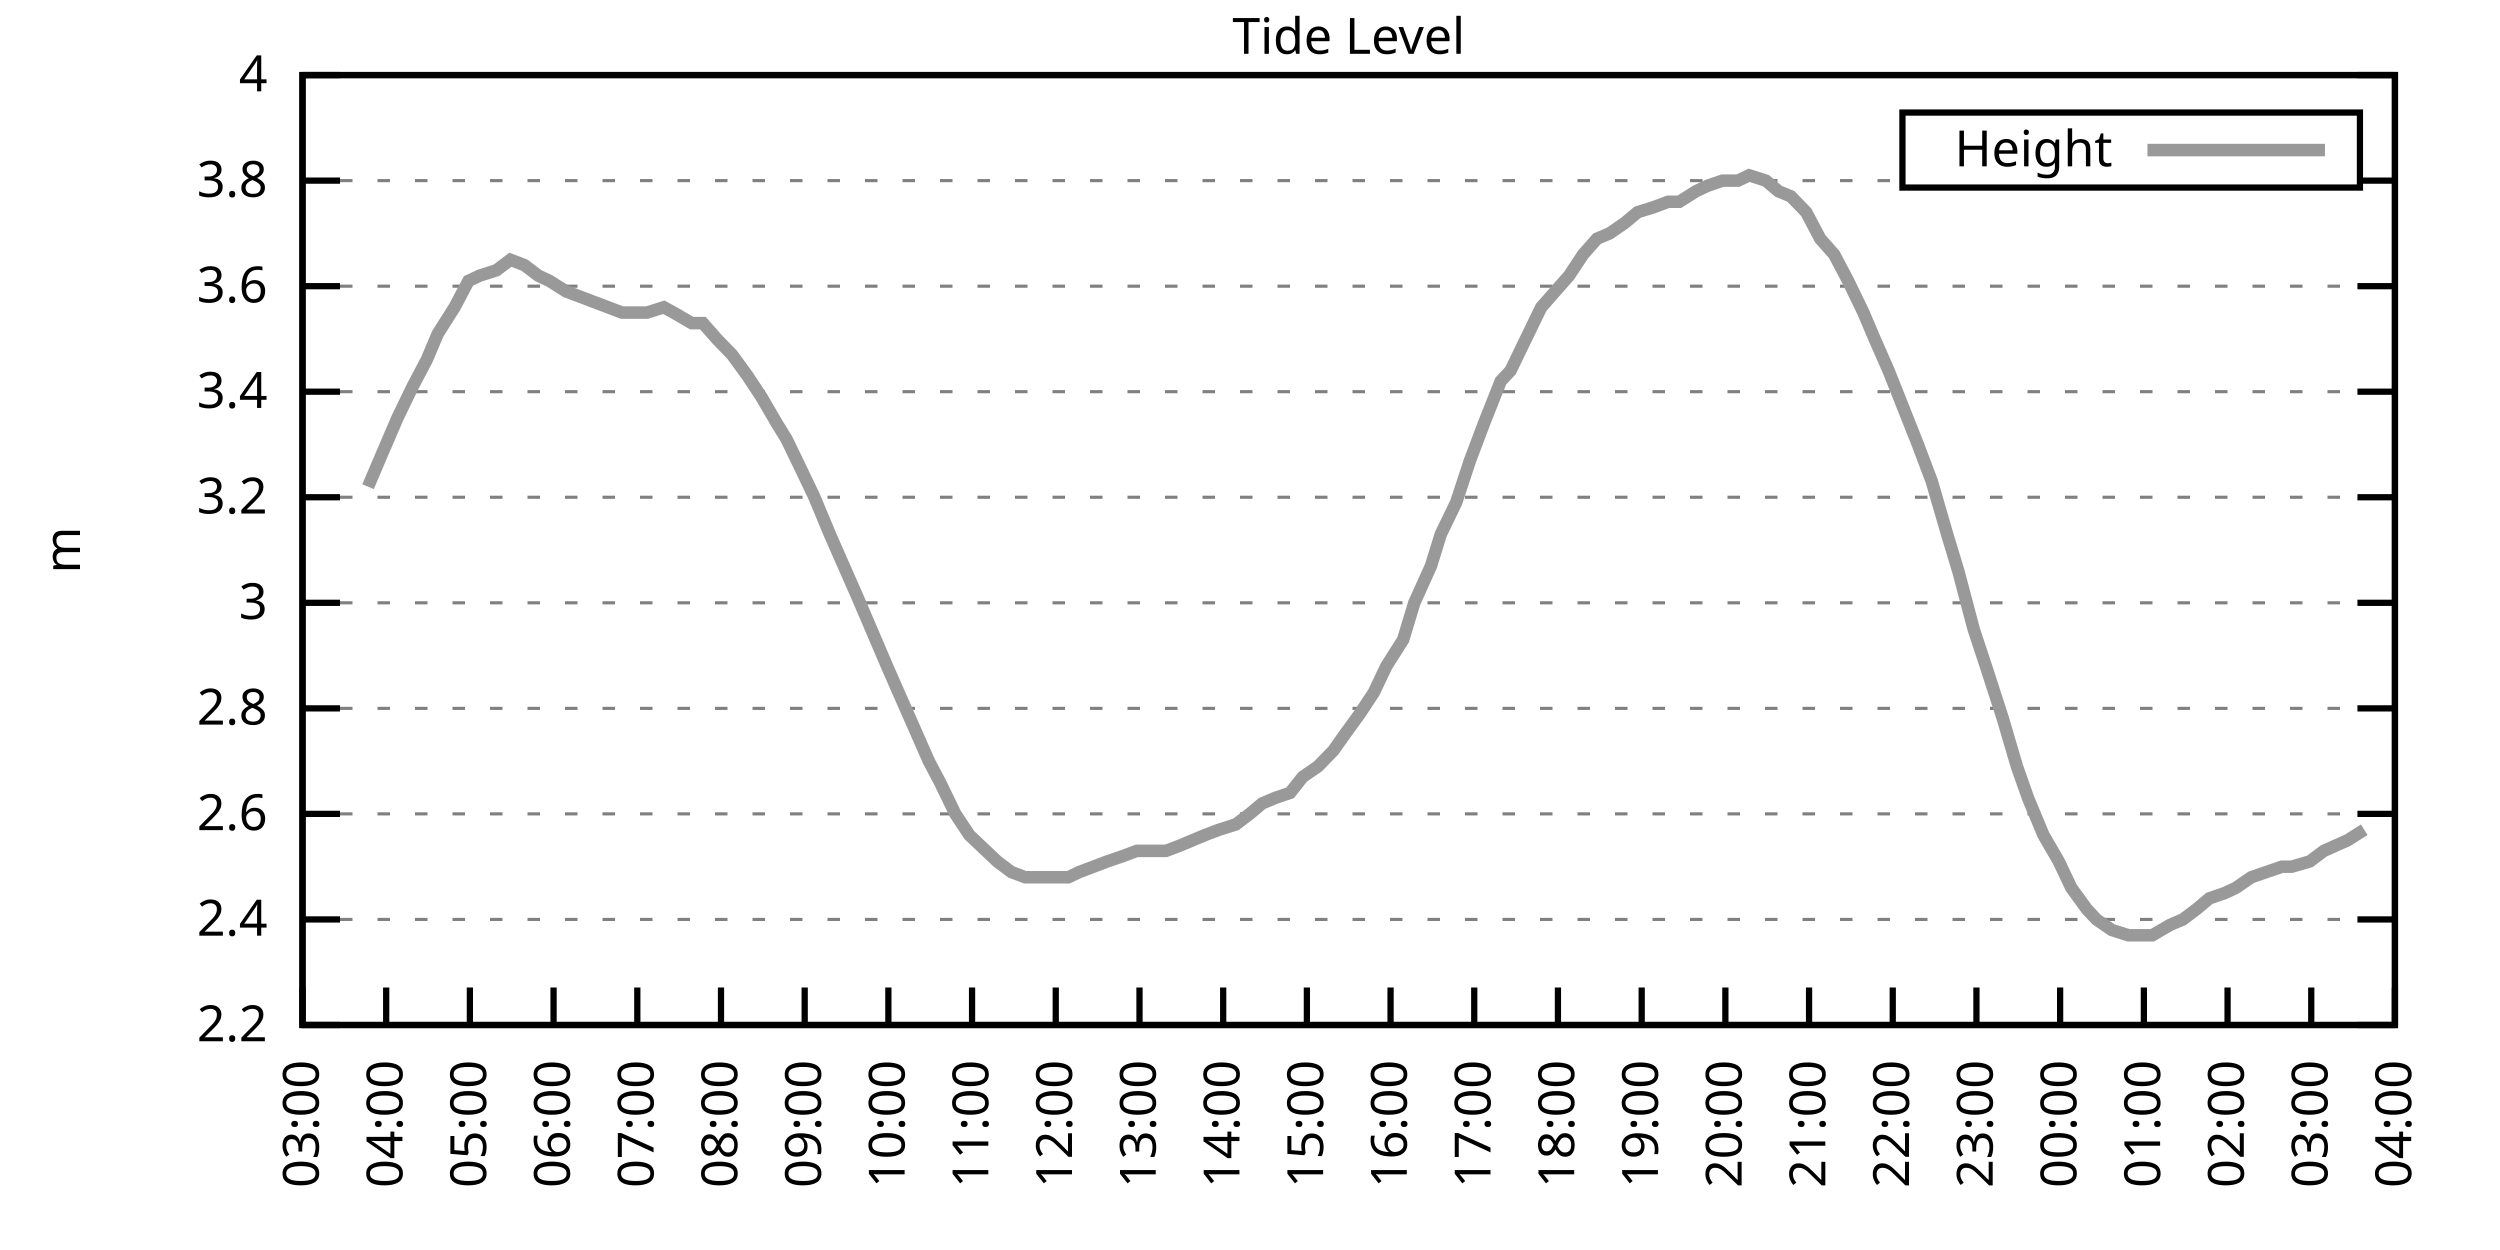
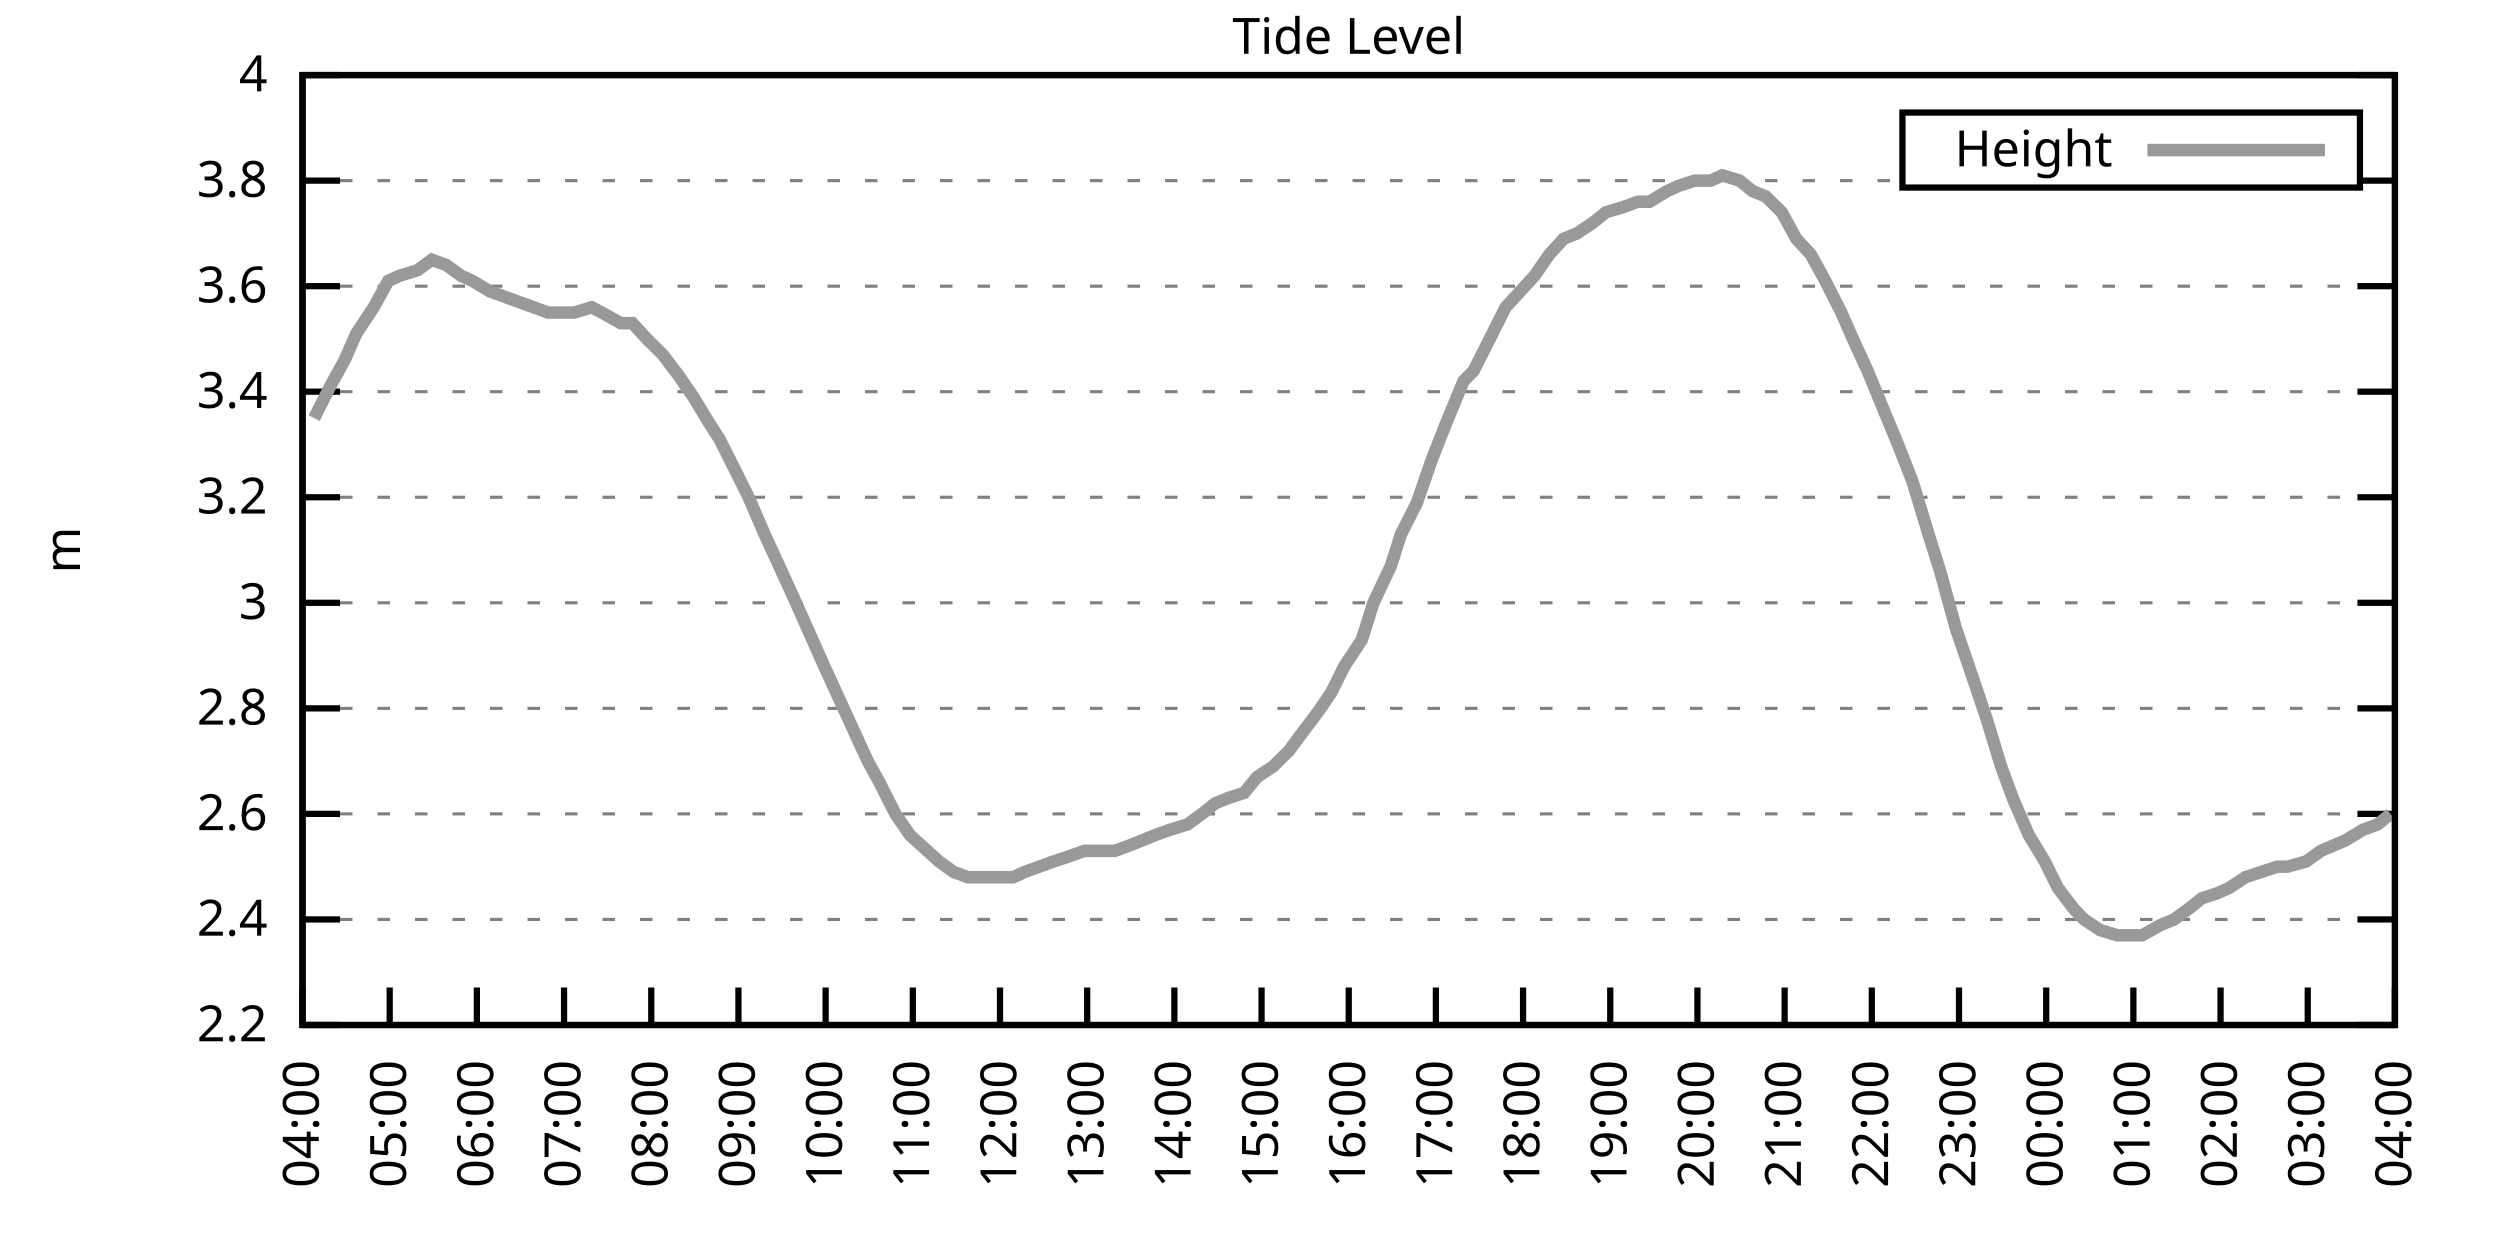
<svg xmlns="http://www.w3.org/2000/svg" xmlns:xlink="http://www.w3.org/1999/xlink" width="400" height="200" viewBox="0 0 400 200">
  <g id="gnuplot_canvas">
    <rect x="0" y="0" width="400" height="200" fill="none" />
    <defs>
      <circle id="gpDot" r="0.5" stroke-width="0.5" stroke="currentColor" />
      <path id="gpPt0" stroke-width="0.333" stroke="currentColor" d="M-1,0 h2 M0,-1 v2" />
      <path id="gpPt1" stroke-width="0.333" stroke="currentColor" d="M-1,-1 L1,1 M1,-1 L-1,1" />
      <path id="gpPt2" stroke-width="0.333" stroke="currentColor" d="M-1,0 L1,0 M0,-1 L0,1 M-1,-1 L1,1 M-1,1 L1,-1" />
      <rect id="gpPt3" stroke-width="0.333" stroke="currentColor" x="-1" y="-1" width="2" height="2" />
      <rect id="gpPt4" stroke-width="0.333" stroke="currentColor" fill="currentColor" x="-1" y="-1" width="2" height="2" />
      <circle id="gpPt5" stroke-width="0.333" stroke="currentColor" cx="0" cy="0" r="1" />
      <use xlink:href="#gpPt5" id="gpPt6" fill="currentColor" stroke="none" />
      <path id="gpPt7" stroke-width="0.333" stroke="currentColor" d="M0,-1.33 L-1.33,0.67 L1.33,0.67 z" />
      <use xlink:href="#gpPt7" id="gpPt8" fill="currentColor" stroke="none" />
      <use xlink:href="#gpPt7" id="gpPt9" stroke="currentColor" transform="rotate(180)" />
      <use xlink:href="#gpPt9" id="gpPt10" fill="currentColor" stroke="none" />
      <use xlink:href="#gpPt3" id="gpPt11" stroke="currentColor" transform="rotate(45)" />
      <use xlink:href="#gpPt11" id="gpPt12" fill="currentColor" stroke="none" />
      <path id="gpPt13" stroke-width="0.333" stroke="currentColor" d="M0,1.330 L1.265,0.411 L0.782,-1.067 L-0.782,-1.076 L-1.265,0.411 z" />
      <use xlink:href="#gpPt13" id="gpPt14" fill="currentColor" stroke="none" />
      <filter id="textbox" filterUnits="objectBoundingBox" x="0" y="0" height="1" width="1">
        <feFlood flood-color="white" flood-opacity="1" result="bgnd" />
        <feComposite in="SourceGraphic" in2="bgnd" operator="atop" />
      </filter>
      <filter id="greybox" filterUnits="objectBoundingBox" x="0" y="0" height="1" width="1">
        <feFlood flood-color="lightgrey" flood-opacity="1" result="grey" />
        <feComposite in="SourceGraphic" in2="grey" operator="atop" />
      </filter>
    </defs>
    <g fill="none" color="white" stroke="currentColor" stroke-width="1.00" stroke-linecap="butt" stroke-linejoin="miter">
</g>
    <g fill="none" color="black" stroke="currentColor" stroke-width="1.00" stroke-linecap="butt" stroke-linejoin="miter">
      <g stroke="none" shape-rendering="crispEdges">
        <polygon fill="rgb(255, 255, 255)" points="48.40,164.00 383.18,164.00 383.18,12.02 48.40,12.02 " />
      </g>
    </g>
    <g fill="none" color="black" stroke="currentColor" stroke-width="1.00" stroke-linecap="butt" stroke-linejoin="miter">
</g>
    <g fill="none" color="black" stroke="black" stroke-width="0.50" stroke-linecap="butt" stroke-linejoin="miter">
</g>
    <g fill="none" color="gray" stroke="currentColor" stroke-width="0.50" stroke-linecap="butt" stroke-linejoin="miter">
      <path stroke="gray" stroke-dasharray="2,4" class="gridline" d="M48.40,164.00 L383.19,164.00  " />
    </g>
    <g fill="none" color="gray" stroke="gray" stroke-width="1.00" stroke-linecap="butt" stroke-linejoin="miter">
</g>
    <g fill="none" color="black" stroke="currentColor" stroke-width="1.00" stroke-linecap="butt" stroke-linejoin="miter">
      <path stroke="black" d="M48.40,164.00 L54.40,164.00 M383.19,164.00 L377.19,164.00  " />
      <g transform="translate(42.80,166.60)" stroke="none" fill="black" font-family="Sans" font-size="8.00" text-anchor="end">
        <text>
          <tspan font-family="Sans"> 2.2</tspan>
        </text>
      </g>
    </g>
    <g fill="none" color="black" stroke="currentColor" stroke-width="1.00" stroke-linecap="butt" stroke-linejoin="miter">
</g>
    <g fill="none" color="black" stroke="black" stroke-width="0.50" stroke-linecap="butt" stroke-linejoin="miter">
</g>
    <g fill="none" color="gray" stroke="currentColor" stroke-width="0.50" stroke-linecap="butt" stroke-linejoin="miter">
      <path stroke="gray" stroke-dasharray="2,4" class="gridline" d="M48.40,147.11 L383.19,147.11  " />
    </g>
    <g fill="none" color="gray" stroke="gray" stroke-width="1.00" stroke-linecap="butt" stroke-linejoin="miter">
</g>
    <g fill="none" color="black" stroke="currentColor" stroke-width="1.00" stroke-linecap="butt" stroke-linejoin="miter">
      <path stroke="black" d="M48.40,147.11 L54.40,147.11 M383.19,147.11 L377.19,147.11  " />
      <g transform="translate(42.80,149.71)" stroke="none" fill="black" font-family="Sans" font-size="8.00" text-anchor="end">
        <text>
          <tspan font-family="Sans"> 2.4</tspan>
        </text>
      </g>
    </g>
    <g fill="none" color="black" stroke="currentColor" stroke-width="1.00" stroke-linecap="butt" stroke-linejoin="miter">
</g>
    <g fill="none" color="black" stroke="black" stroke-width="0.50" stroke-linecap="butt" stroke-linejoin="miter">
</g>
    <g fill="none" color="gray" stroke="currentColor" stroke-width="0.50" stroke-linecap="butt" stroke-linejoin="miter">
      <path stroke="gray" stroke-dasharray="2,4" class="gridline" d="M48.40,130.22 L383.19,130.22  " />
    </g>
    <g fill="none" color="gray" stroke="gray" stroke-width="1.00" stroke-linecap="butt" stroke-linejoin="miter">
</g>
    <g fill="none" color="black" stroke="currentColor" stroke-width="1.00" stroke-linecap="butt" stroke-linejoin="miter">
      <path stroke="black" d="M48.40,130.22 L54.40,130.22 M383.19,130.22 L377.19,130.22  " />
      <g transform="translate(42.80,132.82)" stroke="none" fill="black" font-family="Sans" font-size="8.00" text-anchor="end">
        <text>
          <tspan font-family="Sans"> 2.6</tspan>
        </text>
      </g>
    </g>
    <g fill="none" color="black" stroke="currentColor" stroke-width="1.00" stroke-linecap="butt" stroke-linejoin="miter">
</g>
    <g fill="none" color="black" stroke="black" stroke-width="0.50" stroke-linecap="butt" stroke-linejoin="miter">
</g>
    <g fill="none" color="gray" stroke="currentColor" stroke-width="0.50" stroke-linecap="butt" stroke-linejoin="miter">
      <path stroke="gray" stroke-dasharray="2,4" class="gridline" d="M48.40,113.34 L383.19,113.34  " />
    </g>
    <g fill="none" color="gray" stroke="gray" stroke-width="1.00" stroke-linecap="butt" stroke-linejoin="miter">
</g>
    <g fill="none" color="black" stroke="currentColor" stroke-width="1.00" stroke-linecap="butt" stroke-linejoin="miter">
      <path stroke="black" d="M48.40,113.34 L54.40,113.34 M383.19,113.34 L377.19,113.34  " />
      <g transform="translate(42.80,115.94)" stroke="none" fill="black" font-family="Sans" font-size="8.00" text-anchor="end">
        <text>
          <tspan font-family="Sans"> 2.8</tspan>
        </text>
      </g>
    </g>
    <g fill="none" color="black" stroke="currentColor" stroke-width="1.00" stroke-linecap="butt" stroke-linejoin="miter">
</g>
    <g fill="none" color="black" stroke="black" stroke-width="0.50" stroke-linecap="butt" stroke-linejoin="miter">
</g>
    <g fill="none" color="gray" stroke="currentColor" stroke-width="0.50" stroke-linecap="butt" stroke-linejoin="miter">
      <path stroke="gray" stroke-dasharray="2,4" class="gridline" d="M48.40,96.45 L383.19,96.45  " />
    </g>
    <g fill="none" color="gray" stroke="gray" stroke-width="1.00" stroke-linecap="butt" stroke-linejoin="miter">
</g>
    <g fill="none" color="black" stroke="currentColor" stroke-width="1.00" stroke-linecap="butt" stroke-linejoin="miter">
      <path stroke="black" d="M48.40,96.45 L54.40,96.45 M383.19,96.45 L377.19,96.45  " />
      <g transform="translate(42.80,99.05)" stroke="none" fill="black" font-family="Sans" font-size="8.00" text-anchor="end">
        <text>
          <tspan font-family="Sans"> 3</tspan>
        </text>
      </g>
    </g>
    <g fill="none" color="black" stroke="currentColor" stroke-width="1.00" stroke-linecap="butt" stroke-linejoin="miter">
</g>
    <g fill="none" color="black" stroke="black" stroke-width="0.50" stroke-linecap="butt" stroke-linejoin="miter">
</g>
    <g fill="none" color="gray" stroke="currentColor" stroke-width="0.50" stroke-linecap="butt" stroke-linejoin="miter">
      <path stroke="gray" stroke-dasharray="2,4" class="gridline" d="M48.40,79.56 L383.19,79.56  " />
    </g>
    <g fill="none" color="gray" stroke="gray" stroke-width="1.00" stroke-linecap="butt" stroke-linejoin="miter">
</g>
    <g fill="none" color="black" stroke="currentColor" stroke-width="1.00" stroke-linecap="butt" stroke-linejoin="miter">
      <path stroke="black" d="M48.40,79.56 L54.40,79.56 M383.19,79.56 L377.19,79.56  " />
      <g transform="translate(42.80,82.16)" stroke="none" fill="black" font-family="Sans" font-size="8.00" text-anchor="end">
        <text>
          <tspan font-family="Sans"> 3.2</tspan>
        </text>
      </g>
    </g>
    <g fill="none" color="black" stroke="currentColor" stroke-width="1.00" stroke-linecap="butt" stroke-linejoin="miter">
</g>
    <g fill="none" color="black" stroke="black" stroke-width="0.50" stroke-linecap="butt" stroke-linejoin="miter">
</g>
    <g fill="none" color="gray" stroke="currentColor" stroke-width="0.50" stroke-linecap="butt" stroke-linejoin="miter">
      <path stroke="gray" stroke-dasharray="2,4" class="gridline" d="M48.40,62.67 L383.19,62.67  " />
    </g>
    <g fill="none" color="gray" stroke="gray" stroke-width="1.00" stroke-linecap="butt" stroke-linejoin="miter">
</g>
    <g fill="none" color="black" stroke="currentColor" stroke-width="1.00" stroke-linecap="butt" stroke-linejoin="miter">
      <path stroke="black" d="M48.40,62.67 L54.40,62.67 M383.19,62.67 L377.19,62.67  " />
      <g transform="translate(42.80,65.27)" stroke="none" fill="black" font-family="Sans" font-size="8.00" text-anchor="end">
        <text>
          <tspan font-family="Sans"> 3.4</tspan>
        </text>
      </g>
    </g>
    <g fill="none" color="black" stroke="currentColor" stroke-width="1.00" stroke-linecap="butt" stroke-linejoin="miter">
</g>
    <g fill="none" color="black" stroke="black" stroke-width="0.50" stroke-linecap="butt" stroke-linejoin="miter">
</g>
    <g fill="none" color="gray" stroke="currentColor" stroke-width="0.50" stroke-linecap="butt" stroke-linejoin="miter">
      <path stroke="gray" stroke-dasharray="2,4" class="gridline" d="M48.40,45.79 L383.19,45.79  " />
    </g>
    <g fill="none" color="gray" stroke="gray" stroke-width="1.00" stroke-linecap="butt" stroke-linejoin="miter">
</g>
    <g fill="none" color="black" stroke="currentColor" stroke-width="1.00" stroke-linecap="butt" stroke-linejoin="miter">
      <path stroke="black" d="M48.40,45.79 L54.40,45.79 M383.19,45.79 L377.19,45.79  " />
      <g transform="translate(42.80,48.39)" stroke="none" fill="black" font-family="Sans" font-size="8.00" text-anchor="end">
        <text>
          <tspan font-family="Sans"> 3.6</tspan>
        </text>
      </g>
    </g>
    <g fill="none" color="black" stroke="currentColor" stroke-width="1.00" stroke-linecap="butt" stroke-linejoin="miter">
</g>
    <g fill="none" color="black" stroke="black" stroke-width="0.50" stroke-linecap="butt" stroke-linejoin="miter">
</g>
    <g fill="none" color="gray" stroke="currentColor" stroke-width="0.50" stroke-linecap="butt" stroke-linejoin="miter">
      <path stroke="gray" stroke-dasharray="2,4" class="gridline" d="M48.40,28.90 L304.39,28.90 M377.59,28.90 L383.19,28.90  " />
    </g>
    <g fill="none" color="gray" stroke="gray" stroke-width="1.00" stroke-linecap="butt" stroke-linejoin="miter">
</g>
    <g fill="none" color="black" stroke="currentColor" stroke-width="1.00" stroke-linecap="butt" stroke-linejoin="miter">
      <path stroke="black" d="M48.40,28.90 L54.40,28.90 M383.19,28.90 L377.19,28.90  " />
      <g transform="translate(42.80,31.50)" stroke="none" fill="black" font-family="Sans" font-size="8.00" text-anchor="end">
        <text>
          <tspan font-family="Sans"> 3.8</tspan>
        </text>
      </g>
    </g>
    <g fill="none" color="black" stroke="currentColor" stroke-width="1.00" stroke-linecap="butt" stroke-linejoin="miter">
</g>
    <g fill="none" color="black" stroke="black" stroke-width="0.50" stroke-linecap="butt" stroke-linejoin="miter">
</g>
    <g fill="none" color="gray" stroke="currentColor" stroke-width="0.50" stroke-linecap="butt" stroke-linejoin="miter">
      <path stroke="gray" stroke-dasharray="2,4" class="gridline" d="M48.40,12.01 L383.19,12.01  " />
    </g>
    <g fill="none" color="gray" stroke="gray" stroke-width="1.00" stroke-linecap="butt" stroke-linejoin="miter">
</g>
    <g fill="none" color="black" stroke="currentColor" stroke-width="1.00" stroke-linecap="butt" stroke-linejoin="miter">
      <path stroke="black" d="M48.40,12.01 L54.40,12.01 M383.19,12.01 L377.19,12.01  " />
      <g transform="translate(42.80,14.61)" stroke="none" fill="black" font-family="Sans" font-size="8.00" text-anchor="end">
        <text>
          <tspan font-family="Sans"> 4</tspan>
        </text>
      </g>
    </g>
    <g fill="none" color="black" stroke="currentColor" stroke-width="1.00" stroke-linecap="butt" stroke-linejoin="miter">
      <path stroke="black" d="M48.40,164.00 L48.40,158.00  " />
      <g transform="translate(51.00,169.60) rotate(270.00)" stroke="none" fill="black" font-family="Sans" font-size="8.00" text-anchor="end">
        <text>
-           <tspan font-family="Sans">03:00</tspan>
-         </text>
-       </g>
-     </g>
-     <g fill="none" color="black" stroke="currentColor" stroke-width="1.00" stroke-linecap="butt" stroke-linejoin="miter">
-       <path stroke="black" d="M61.79,164.00 L61.79,158.00  " />
-       <g transform="translate(64.39,169.60) rotate(270.00)" stroke="none" fill="black" font-family="Sans" font-size="8.00" text-anchor="end">
-         <text>
          <tspan font-family="Sans">04:00</tspan>
        </text>
      </g>
    </g>
    <g fill="none" color="black" stroke="currentColor" stroke-width="1.00" stroke-linecap="butt" stroke-linejoin="miter">
-       <path stroke="black" d="M75.18,164.00 L75.18,158.00  " />
-       <g transform="translate(77.78,169.60) rotate(270.00)" stroke="none" fill="black" font-family="Sans" font-size="8.00" text-anchor="end">
+       <path stroke="black" d="M62.35,164.00 L62.35,158.00  " />
+       <g transform="translate(64.95,169.60) rotate(270.00)" stroke="none" fill="black" font-family="Sans" font-size="8.00" text-anchor="end">
        <text>
          <tspan font-family="Sans">05:00</tspan>
        </text>
      </g>
    </g>
    <g fill="none" color="black" stroke="currentColor" stroke-width="1.00" stroke-linecap="butt" stroke-linejoin="miter">
-       <path stroke="black" d="M88.57,164.00 L88.57,158.00  " />
-       <g transform="translate(91.17,169.60) rotate(270.00)" stroke="none" fill="black" font-family="Sans" font-size="8.00" text-anchor="end">
+       <path stroke="black" d="M76.30,164.00 L76.30,158.00  " />
+       <g transform="translate(78.90,169.60) rotate(270.00)" stroke="none" fill="black" font-family="Sans" font-size="8.00" text-anchor="end">
        <text>
          <tspan font-family="Sans">06:00</tspan>
        </text>
      </g>
    </g>
    <g fill="none" color="black" stroke="currentColor" stroke-width="1.00" stroke-linecap="butt" stroke-linejoin="miter">
-       <path stroke="black" d="M101.97,164.00 L101.97,158.00  " />
-       <g transform="translate(104.57,169.60) rotate(270.00)" stroke="none" fill="black" font-family="Sans" font-size="8.00" text-anchor="end">
+       <path stroke="black" d="M90.25,164.00 L90.25,158.00  " />
+       <g transform="translate(92.85,169.60) rotate(270.00)" stroke="none" fill="black" font-family="Sans" font-size="8.00" text-anchor="end">
        <text>
          <tspan font-family="Sans">07:00</tspan>
        </text>
      </g>
    </g>
    <g fill="none" color="black" stroke="currentColor" stroke-width="1.00" stroke-linecap="butt" stroke-linejoin="miter">
-       <path stroke="black" d="M115.36,164.00 L115.36,158.00  " />
-       <g transform="translate(117.96,169.60) rotate(270.00)" stroke="none" fill="black" font-family="Sans" font-size="8.00" text-anchor="end">
+       <path stroke="black" d="M104.20,164.00 L104.20,158.00  " />
+       <g transform="translate(106.80,169.60) rotate(270.00)" stroke="none" fill="black" font-family="Sans" font-size="8.00" text-anchor="end">
        <text>
          <tspan font-family="Sans">08:00</tspan>
        </text>
      </g>
    </g>
    <g fill="none" color="black" stroke="currentColor" stroke-width="1.00" stroke-linecap="butt" stroke-linejoin="miter">
-       <path stroke="black" d="M128.75,164.00 L128.75,158.00  " />
-       <g transform="translate(131.35,169.60) rotate(270.00)" stroke="none" fill="black" font-family="Sans" font-size="8.00" text-anchor="end">
+       <path stroke="black" d="M118.15,164.00 L118.15,158.00  " />
+       <g transform="translate(120.75,169.60) rotate(270.00)" stroke="none" fill="black" font-family="Sans" font-size="8.00" text-anchor="end">
        <text>
          <tspan font-family="Sans">09:00</tspan>
        </text>
      </g>
    </g>
    <g fill="none" color="black" stroke="currentColor" stroke-width="1.00" stroke-linecap="butt" stroke-linejoin="miter">
-       <path stroke="black" d="M142.14,164.00 L142.14,158.00  " />
-       <g transform="translate(144.74,169.60) rotate(270.00)" stroke="none" fill="black" font-family="Sans" font-size="8.00" text-anchor="end">
+       <path stroke="black" d="M132.10,164.00 L132.10,158.00  " />
+       <g transform="translate(134.70,169.60) rotate(270.00)" stroke="none" fill="black" font-family="Sans" font-size="8.00" text-anchor="end">
        <text>
          <tspan font-family="Sans">10:00</tspan>
        </text>
      </g>
    </g>
    <g fill="none" color="black" stroke="currentColor" stroke-width="1.00" stroke-linecap="butt" stroke-linejoin="miter">
-       <path stroke="black" d="M155.53,164.00 L155.53,158.00  " />
-       <g transform="translate(158.13,169.60) rotate(270.00)" stroke="none" fill="black" font-family="Sans" font-size="8.00" text-anchor="end">
+       <path stroke="black" d="M146.05,164.00 L146.05,158.00  " />
+       <g transform="translate(148.65,169.60) rotate(270.00)" stroke="none" fill="black" font-family="Sans" font-size="8.00" text-anchor="end">
        <text>
          <tspan font-family="Sans">11:00</tspan>
        </text>
      </g>
    </g>
    <g fill="none" color="black" stroke="currentColor" stroke-width="1.00" stroke-linecap="butt" stroke-linejoin="miter">
-       <path stroke="black" d="M168.92,164.00 L168.92,158.00  " />
-       <g transform="translate(171.52,169.60) rotate(270.00)" stroke="none" fill="black" font-family="Sans" font-size="8.00" text-anchor="end">
+       <path stroke="black" d="M160.00,164.00 L160.00,158.00  " />
+       <g transform="translate(162.60,169.60) rotate(270.00)" stroke="none" fill="black" font-family="Sans" font-size="8.00" text-anchor="end">
        <text>
          <tspan font-family="Sans">12:00</tspan>
        </text>
      </g>
    </g>
    <g fill="none" color="black" stroke="currentColor" stroke-width="1.00" stroke-linecap="butt" stroke-linejoin="miter">
-       <path stroke="black" d="M182.32,164.00 L182.32,158.00  " />
-       <g transform="translate(184.92,169.60) rotate(270.00)" stroke="none" fill="black" font-family="Sans" font-size="8.00" text-anchor="end">
+       <path stroke="black" d="M173.95,164.00 L173.95,158.00  " />
+       <g transform="translate(176.55,169.60) rotate(270.00)" stroke="none" fill="black" font-family="Sans" font-size="8.00" text-anchor="end">
        <text>
          <tspan font-family="Sans">13:00</tspan>
        </text>
      </g>
    </g>
    <g fill="none" color="black" stroke="currentColor" stroke-width="1.00" stroke-linecap="butt" stroke-linejoin="miter">
-       <path stroke="black" d="M195.71,164.00 L195.71,158.00  " />
-       <g transform="translate(198.31,169.60) rotate(270.00)" stroke="none" fill="black" font-family="Sans" font-size="8.00" text-anchor="end">
+       <path stroke="black" d="M187.90,164.00 L187.90,158.00  " />
+       <g transform="translate(190.50,169.60) rotate(270.00)" stroke="none" fill="black" font-family="Sans" font-size="8.00" text-anchor="end">
        <text>
          <tspan font-family="Sans">14:00</tspan>
        </text>
      </g>
    </g>
    <g fill="none" color="black" stroke="currentColor" stroke-width="1.00" stroke-linecap="butt" stroke-linejoin="miter">
-       <path stroke="black" d="M209.10,164.00 L209.10,158.00  " />
-       <g transform="translate(211.70,169.60) rotate(270.00)" stroke="none" fill="black" font-family="Sans" font-size="8.00" text-anchor="end">
+       <path stroke="black" d="M201.85,164.00 L201.85,158.00  " />
+       <g transform="translate(204.45,169.60) rotate(270.00)" stroke="none" fill="black" font-family="Sans" font-size="8.00" text-anchor="end">
        <text>
          <tspan font-family="Sans">15:00</tspan>
        </text>
      </g>
    </g>
    <g fill="none" color="black" stroke="currentColor" stroke-width="1.00" stroke-linecap="butt" stroke-linejoin="miter">
-       <path stroke="black" d="M222.49,164.00 L222.49,158.00  " />
-       <g transform="translate(225.09,169.60) rotate(270.00)" stroke="none" fill="black" font-family="Sans" font-size="8.00" text-anchor="end">
+       <path stroke="black" d="M215.80,164.00 L215.80,158.00  " />
+       <g transform="translate(218.40,169.60) rotate(270.00)" stroke="none" fill="black" font-family="Sans" font-size="8.00" text-anchor="end">
        <text>
          <tspan font-family="Sans">16:00</tspan>
        </text>
      </g>
    </g>
    <g fill="none" color="black" stroke="currentColor" stroke-width="1.00" stroke-linecap="butt" stroke-linejoin="miter">
-       <path stroke="black" d="M235.88,164.00 L235.88,158.00  " />
-       <g transform="translate(238.48,169.60) rotate(270.00)" stroke="none" fill="black" font-family="Sans" font-size="8.00" text-anchor="end">
+       <path stroke="black" d="M229.74,164.00 L229.74,158.00  " />
+       <g transform="translate(232.34,169.60) rotate(270.00)" stroke="none" fill="black" font-family="Sans" font-size="8.00" text-anchor="end">
        <text>
          <tspan font-family="Sans">17:00</tspan>
        </text>
      </g>
    </g>
    <g fill="none" color="black" stroke="currentColor" stroke-width="1.00" stroke-linecap="butt" stroke-linejoin="miter">
-       <path stroke="black" d="M249.27,164.00 L249.27,158.00  " />
-       <g transform="translate(251.87,169.60) rotate(270.00)" stroke="none" fill="black" font-family="Sans" font-size="8.00" text-anchor="end">
+       <path stroke="black" d="M243.69,164.00 L243.69,158.00  " />
+       <g transform="translate(246.29,169.60) rotate(270.00)" stroke="none" fill="black" font-family="Sans" font-size="8.00" text-anchor="end">
        <text>
          <tspan font-family="Sans">18:00</tspan>
        </text>
      </g>
    </g>
    <g fill="none" color="black" stroke="currentColor" stroke-width="1.00" stroke-linecap="butt" stroke-linejoin="miter">
-       <path stroke="black" d="M262.67,164.00 L262.67,158.00  " />
-       <g transform="translate(265.27,169.60) rotate(270.00)" stroke="none" fill="black" font-family="Sans" font-size="8.00" text-anchor="end">
+       <path stroke="black" d="M257.64,164.00 L257.64,158.00  " />
+       <g transform="translate(260.24,169.60) rotate(270.00)" stroke="none" fill="black" font-family="Sans" font-size="8.00" text-anchor="end">
        <text>
          <tspan font-family="Sans">19:00</tspan>
        </text>
      </g>
    </g>
    <g fill="none" color="black" stroke="currentColor" stroke-width="1.00" stroke-linecap="butt" stroke-linejoin="miter">
-       <path stroke="black" d="M276.06,164.00 L276.06,158.00  " />
-       <g transform="translate(278.66,169.60) rotate(270.00)" stroke="none" fill="black" font-family="Sans" font-size="8.00" text-anchor="end">
+       <path stroke="black" d="M271.59,164.00 L271.59,158.00  " />
+       <g transform="translate(274.19,169.60) rotate(270.00)" stroke="none" fill="black" font-family="Sans" font-size="8.00" text-anchor="end">
        <text>
          <tspan font-family="Sans">20:00</tspan>
        </text>
      </g>
    </g>
    <g fill="none" color="black" stroke="currentColor" stroke-width="1.00" stroke-linecap="butt" stroke-linejoin="miter">
-       <path stroke="black" d="M289.45,164.00 L289.45,158.00  " />
-       <g transform="translate(292.05,169.60) rotate(270.00)" stroke="none" fill="black" font-family="Sans" font-size="8.00" text-anchor="end">
+       <path stroke="black" d="M285.54,164.00 L285.54,158.00  " />
+       <g transform="translate(288.14,169.60) rotate(270.00)" stroke="none" fill="black" font-family="Sans" font-size="8.00" text-anchor="end">
        <text>
          <tspan font-family="Sans">21:00</tspan>
        </text>
      </g>
    </g>
    <g fill="none" color="black" stroke="currentColor" stroke-width="1.00" stroke-linecap="butt" stroke-linejoin="miter">
-       <path stroke="black" d="M302.84,164.00 L302.84,158.00  " />
-       <g transform="translate(305.44,169.60) rotate(270.00)" stroke="none" fill="black" font-family="Sans" font-size="8.00" text-anchor="end">
+       <path stroke="black" d="M299.49,164.00 L299.49,158.00  " />
+       <g transform="translate(302.09,169.60) rotate(270.00)" stroke="none" fill="black" font-family="Sans" font-size="8.00" text-anchor="end">
        <text>
          <tspan font-family="Sans">22:00</tspan>
        </text>
      </g>
    </g>
    <g fill="none" color="black" stroke="currentColor" stroke-width="1.00" stroke-linecap="butt" stroke-linejoin="miter">
-       <path stroke="black" d="M316.23,164.00 L316.23,158.00  " />
-       <g transform="translate(318.83,169.60) rotate(270.00)" stroke="none" fill="black" font-family="Sans" font-size="8.00" text-anchor="end">
+       <path stroke="black" d="M313.44,164.00 L313.44,158.00  " />
+       <g transform="translate(316.04,169.60) rotate(270.00)" stroke="none" fill="black" font-family="Sans" font-size="8.00" text-anchor="end">
        <text>
          <tspan font-family="Sans">23:00</tspan>
        </text>
      </g>
    </g>
    <g fill="none" color="black" stroke="currentColor" stroke-width="1.00" stroke-linecap="butt" stroke-linejoin="miter">
-       <path stroke="black" d="M329.62,164.00 L329.62,158.00  " />
-       <g transform="translate(332.22,169.60) rotate(270.00)" stroke="none" fill="black" font-family="Sans" font-size="8.00" text-anchor="end">
+       <path stroke="black" d="M327.39,164.00 L327.39,158.00  " />
+       <g transform="translate(329.99,169.60) rotate(270.00)" stroke="none" fill="black" font-family="Sans" font-size="8.00" text-anchor="end">
        <text>
          <tspan font-family="Sans">00:00</tspan>
        </text>
      </g>
    </g>
    <g fill="none" color="black" stroke="currentColor" stroke-width="1.00" stroke-linecap="butt" stroke-linejoin="miter">
-       <path stroke="black" d="M343.02,164.00 L343.02,158.00  " />
-       <g transform="translate(345.62,169.60) rotate(270.00)" stroke="none" fill="black" font-family="Sans" font-size="8.00" text-anchor="end">
+       <path stroke="black" d="M341.34,164.00 L341.34,158.00  " />
+       <g transform="translate(343.94,169.60) rotate(270.00)" stroke="none" fill="black" font-family="Sans" font-size="8.00" text-anchor="end">
        <text>
          <tspan font-family="Sans">01:00</tspan>
        </text>
      </g>
    </g>
    <g fill="none" color="black" stroke="currentColor" stroke-width="1.00" stroke-linecap="butt" stroke-linejoin="miter">
-       <path stroke="black" d="M356.41,164.00 L356.41,158.00  " />
-       <g transform="translate(359.01,169.60) rotate(270.00)" stroke="none" fill="black" font-family="Sans" font-size="8.00" text-anchor="end">
+       <path stroke="black" d="M355.29,164.00 L355.29,158.00  " />
+       <g transform="translate(357.89,169.60) rotate(270.00)" stroke="none" fill="black" font-family="Sans" font-size="8.00" text-anchor="end">
        <text>
          <tspan font-family="Sans">02:00</tspan>
        </text>
      </g>
    </g>
    <g fill="none" color="black" stroke="currentColor" stroke-width="1.00" stroke-linecap="butt" stroke-linejoin="miter">
-       <path stroke="black" d="M369.80,164.00 L369.80,158.00  " />
-       <g transform="translate(372.40,169.60) rotate(270.00)" stroke="none" fill="black" font-family="Sans" font-size="8.00" text-anchor="end">
+       <path stroke="black" d="M369.24,164.00 L369.24,158.00  " />
+       <g transform="translate(371.84,169.60) rotate(270.00)" stroke="none" fill="black" font-family="Sans" font-size="8.00" text-anchor="end">
        <text>
          <tspan font-family="Sans">03:00</tspan>
        </text>
      </g>
    </g>
    <g fill="none" color="black" stroke="currentColor" stroke-width="1.00" stroke-linecap="butt" stroke-linejoin="miter">
      <path stroke="black" d="M383.19,164.00 L383.19,158.00  " />
      <g transform="translate(385.79,169.60) rotate(270.00)" stroke="none" fill="black" font-family="Sans" font-size="8.00" text-anchor="end">
        <text>
          <tspan font-family="Sans">04:00</tspan>
        </text>
      </g>
    </g>
    <g fill="none" color="black" stroke="currentColor" stroke-width="1.00" stroke-linecap="butt" stroke-linejoin="miter">
</g>
    <g fill="none" color="black" stroke="currentColor" stroke-width="1.00" stroke-linecap="butt" stroke-linejoin="miter">
      <path stroke="black" d="M48.40,12.01 L48.40,164.00 L383.19,164.00 L383.19,12.01 L48.40,12.01 Z  " />
    </g>
    <g fill="none" color="black" stroke="currentColor" stroke-width="1.00" stroke-linecap="butt" stroke-linejoin="miter">
</g>
    <g fill="none" color="black" stroke="currentColor" stroke-width="1.00" stroke-linecap="butt" stroke-linejoin="miter">
      <path stroke="black" d="M304.39,30.01 L304.39,18.01 L377.59,18.01 L377.59,30.01 L304.39,30.01 Z  " />
    </g>
    <g id="Tide_level_plot_1">
      <g fill="none" color="white" stroke="black" stroke-width="2.00" stroke-linecap="butt" stroke-linejoin="miter">
</g>
      <g fill="none" color="black" stroke="currentColor" stroke-width="2.00" stroke-linecap="butt" stroke-linejoin="miter">
        <g transform="translate(337.99,26.61)" stroke="none" fill="black" font-family="Sans" font-size="8.00" text-anchor="end">
          <text>
            <tspan font-family="Sans">Height</tspan>
          </text>
        </g>
      </g>
      <g fill="none" color="black" stroke="currentColor" stroke-width="2.00" stroke-linecap="butt" stroke-linejoin="miter">
-         <path stroke="rgb(153, 153, 153)" d="M343.59,24.01 L371.99,24.01 M58.89,77.87 L60.68,73.65 L63.58,66.90 L66.03,61.83 L68.26,57.61 L70.05,53.39   L72.73,49.16 L74.96,44.94 L76.75,44.10 L79.42,43.25 L81.66,41.56 L83.89,42.41 L86.12,44.10 L87.91,44.94   L90.58,46.63 L92.82,47.47 L95.05,48.32 L97.28,49.16 L99.51,50.01 L101.52,50.01 L103.53,50.01 L106.21,49.16   L107.77,50.01 L110.67,51.70 L112.46,51.70 L114.69,54.23 L117.14,56.76 L119.60,60.14 L121.83,63.52 L124.29,67.74   L125.85,70.27 L128.30,75.34 L130.31,79.56 L132.77,85.47 L135.00,90.54 L137.23,95.60 L141.92,106.58 L144.15,111.65   L146.38,116.71 L148.61,121.78 L150.40,125.16 L152.85,130.22 L155.09,133.60 L156.87,135.29 L159.55,137.82 L161.78,139.51   L164.01,140.36 L166.47,140.36 L168.70,140.36 L170.93,140.36 L172.72,139.51 L174.95,138.67 L177.18,137.82 L179.64,136.98   L181.87,136.14 L184.32,136.14 L186.56,136.14 L188.79,135.29 L192.81,133.60 L195.04,132.76 L197.72,131.91 L199.95,130.22   L201.96,128.54 L203.97,127.69 L206.42,126.85 L208.43,124.31 L210.88,122.62 L213.34,120.09 L215.13,117.56 L217.58,114.18   L219.81,110.80 L221.82,106.58 L224.50,102.36 L226.29,96.45 L228.96,90.54 L230.53,85.47 L232.98,80.41 L235.21,73.65   L237.44,67.74 L240.12,60.98 L241.69,59.30 L244.14,54.23 L246.60,49.16 L248.83,46.63 L251.06,44.10 L253.29,40.72   L255.52,38.19 L257.53,37.34 L259.99,35.65 L262.00,33.96 L264.67,33.12 L266.91,32.28 L268.69,32.28 L271.37,30.59   L273.16,29.74 L275.61,28.90 L278.07,28.90 L279.85,28.05 L282.53,28.90 L284.54,30.59 L286.55,31.43 L289.00,33.96   L291.23,38.19 L293.47,40.72 L295.70,44.94 L298.15,50.01 L299.94,54.23 L302.17,59.30 L304.85,66.05 L306.86,71.12   L309.09,77.03 L311.54,85.47 L313.33,91.38 L315.79,100.67 L318.02,107.43 L320.47,115.03 L322.70,122.62 L324.49,127.69   L326.95,133.60 L329.40,137.82 L331.41,142.05 L333.86,145.42 L335.43,147.11 L337.88,148.80 L340.56,149.65 L342.57,149.65   L344.35,149.65 L347.26,147.96 L349.26,147.11 L351.50,145.42 L353.51,143.73 L355.96,142.89 L357.75,142.05 L360.20,140.36   L362.66,139.51 L365.11,138.67 L366.67,138.67 L369.58,137.82 L371.81,136.14 L375.60,134.45 L378.28,132.76  " />
+         <path stroke="rgb(153, 153, 153)" d="M343.59,24.01 L371.99,24.01 M50.26,66.90 L52.82,61.83 L55.14,57.61 L57.00,53.39 L59.79,49.16 L62.12,44.94   L63.98,44.10 L66.77,43.25 L69.09,41.56 L71.42,42.41 L73.74,44.10 L75.60,44.94 L78.39,46.63 L80.72,47.47   L83.04,48.32 L85.37,49.16 L87.69,50.01 L89.78,50.01 L91.88,50.01 L94.67,49.16 L96.29,50.01 L99.32,51.70   L101.18,51.70 L103.50,54.23 L106.06,56.76 L108.62,60.14 L110.94,63.52 L113.50,67.74 L115.13,70.27 L117.68,75.34   L119.78,79.56 L122.33,85.47 L124.66,90.54 L126.98,95.60 L131.87,106.58 L134.19,111.65 L136.51,116.71 L138.84,121.78   L140.70,125.16 L143.26,130.22 L145.58,133.60 L147.44,135.29 L150.23,137.82 L152.56,139.51 L154.88,140.36 L157.44,140.36   L159.76,140.36 L162.09,140.36 L163.95,139.51 L166.27,138.67 L168.60,137.82 L171.16,136.98 L173.48,136.14 L176.04,136.14   L178.36,136.14 L180.69,135.29 L184.87,133.60 L187.20,132.76 L189.99,131.91 L192.31,130.22 L194.41,128.54 L196.50,127.69   L199.06,126.85 L201.15,124.31 L203.71,122.62 L206.26,120.09 L208.12,117.56 L210.68,114.18 L213.01,110.80 L215.10,106.58   L217.89,102.36 L219.75,96.45 L222.54,90.54 L224.16,85.47 L226.72,80.41 L229.05,73.65 L231.37,67.74 L234.16,60.98   L235.79,59.30 L238.35,54.23 L240.90,49.16 L243.23,46.63 L245.55,44.10 L247.88,40.72 L250.20,38.19 L252.30,37.34   L254.85,35.65 L256.95,33.96 L259.74,33.12 L262.06,32.28 L263.92,32.28 L266.71,30.59 L268.57,29.74 L271.13,28.90   L273.69,28.90 L275.55,28.05 L278.34,28.90 L280.43,30.59 L282.52,31.43 L285.08,33.96 L287.40,38.19 L289.73,40.72   L292.05,44.94 L294.61,50.01 L296.47,54.23 L298.80,59.30 L301.58,66.05 L303.68,71.12 L306.00,77.03 L308.56,85.47   L310.42,91.38 L312.98,100.67 L315.30,107.43 L317.86,115.03 L320.18,122.62 L322.04,127.69 L324.60,133.60 L327.16,137.82   L329.25,142.05 L331.81,145.42 L333.44,147.11 L335.99,148.80 L338.78,149.65 L340.88,149.65 L342.74,149.65 L345.76,147.96   L347.85,147.11 L350.18,145.42 L352.27,143.73 L354.83,142.89 L356.69,142.05 L359.24,140.36 L361.80,139.51 L364.36,138.67   L365.99,138.67 L369.01,137.82 L371.33,136.14 L375.29,134.45 L378.08,132.76 L380.40,131.91 L382.49,130.22  " />
      </g>
    </g>
    <g fill="none" color="black" stroke="currentColor" stroke-width="2.00" stroke-linecap="butt" stroke-linejoin="miter">
</g>
    <g fill="none" color="black" stroke="black" stroke-width="1.00" stroke-linecap="butt" stroke-linejoin="miter">
</g>
    <g fill="none" color="black" stroke="currentColor" stroke-width="1.00" stroke-linecap="butt" stroke-linejoin="miter">
      <path stroke="black" d="M48.40,12.01 L48.40,164.00 L383.19,164.00 L383.19,12.01 L48.40,12.01 Z  " />
      <g transform="translate(12.80,88.01) rotate(270.00)" stroke="none" fill="black" font-family="Sans" font-size="8.00" text-anchor="middle">
        <text>
          <tspan font-family="Sans">m</tspan>
        </text>
      </g>
    </g>
    <g fill="none" color="black" stroke="currentColor" stroke-width="1.00" stroke-linecap="butt" stroke-linejoin="miter">
</g>
    <g fill="none" color="black" stroke="currentColor" stroke-width="1.00" stroke-linecap="butt" stroke-linejoin="miter">
      <g transform="translate(215.79,8.61)" stroke="none" fill="black" font-family="Sans" font-size="8.00" text-anchor="middle">
        <text>
          <tspan font-family="Sans">Tide Level</tspan>
        </text>
      </g>
    </g>
    <g fill="none" color="black" stroke="currentColor" stroke-width="1.00" stroke-linecap="butt" stroke-linejoin="miter">
</g>
  </g>
</svg>
